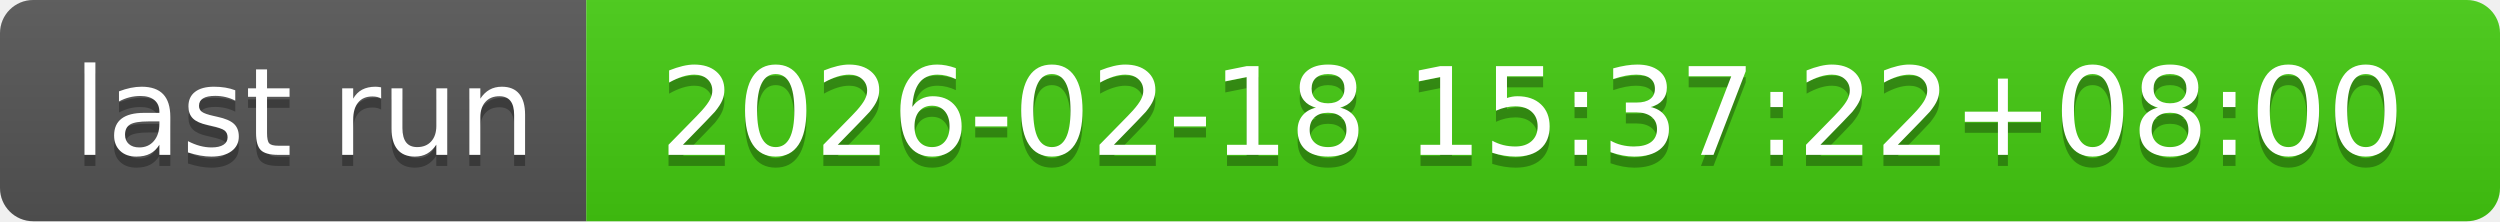
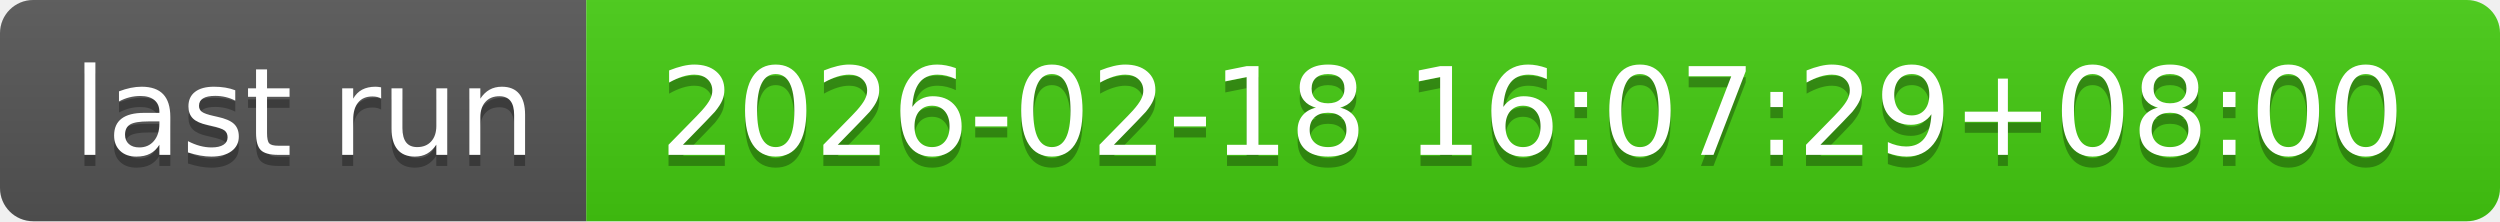
- <svg xmlns="http://www.w3.org/2000/svg" width="226" height="20" role="img" aria-label="last run: 2026-02-18 15:37:22+08:00">
+ <svg xmlns="http://www.w3.org/2000/svg" width="226" height="20" role="img" aria-label="last run: 2026-02-18 16:07:29+08:00">
  <linearGradient id="s" x2="0" y2="100%">
    <stop offset="0" stop-color="#bbb" stop-opacity=".1" />
    <stop offset="1" stop-opacity=".1" />
  </linearGradient>
  <clipPath id="r">
    <rect width="226" height="20" rx="3" fill="#fff" />
  </clipPath>
  <g clip-path="url(#r)">
    <rect width="53" height="20" fill="#555" />
    <rect x="53" width="173" height="20" fill="#4c1" />
    <rect width="226" height="20" fill="url(#s)" />
  </g>
  <g fill="#fff" text-anchor="middle" font-family="Verdana,Geneva,DejaVu Sans,sans-serif" text-rendering="geometricPrecision" font-size="110">
    <text aria-hidden="true" x="275" y="150" fill="#010101" fill-opacity=".3" transform="scale(.1)" textLength="430">last run</text>
    <text x="275" y="140" transform="scale(.1)" fill="#fff" textLength="430">last run</text>
-     <text aria-hidden="true" x="1385" y="150" fill="#010101" fill-opacity=".3" transform="scale(.1)" textLength="1630">2026-02-18 15:37:22+08:00</text>
-     <text x="1385" y="140" transform="scale(.1)" fill="#fff" textLength="1630">2026-02-18 15:37:22+08:00</text>
+     <text aria-hidden="true" x="1385" y="150" fill="#010101" fill-opacity=".3" transform="scale(.1)" textLength="1630">2026-02-18 16:07:29+08:00</text>
+     <text x="1385" y="140" transform="scale(.1)" fill="#fff" textLength="1630">2026-02-18 16:07:29+08:00</text>
  </g>
</svg>
